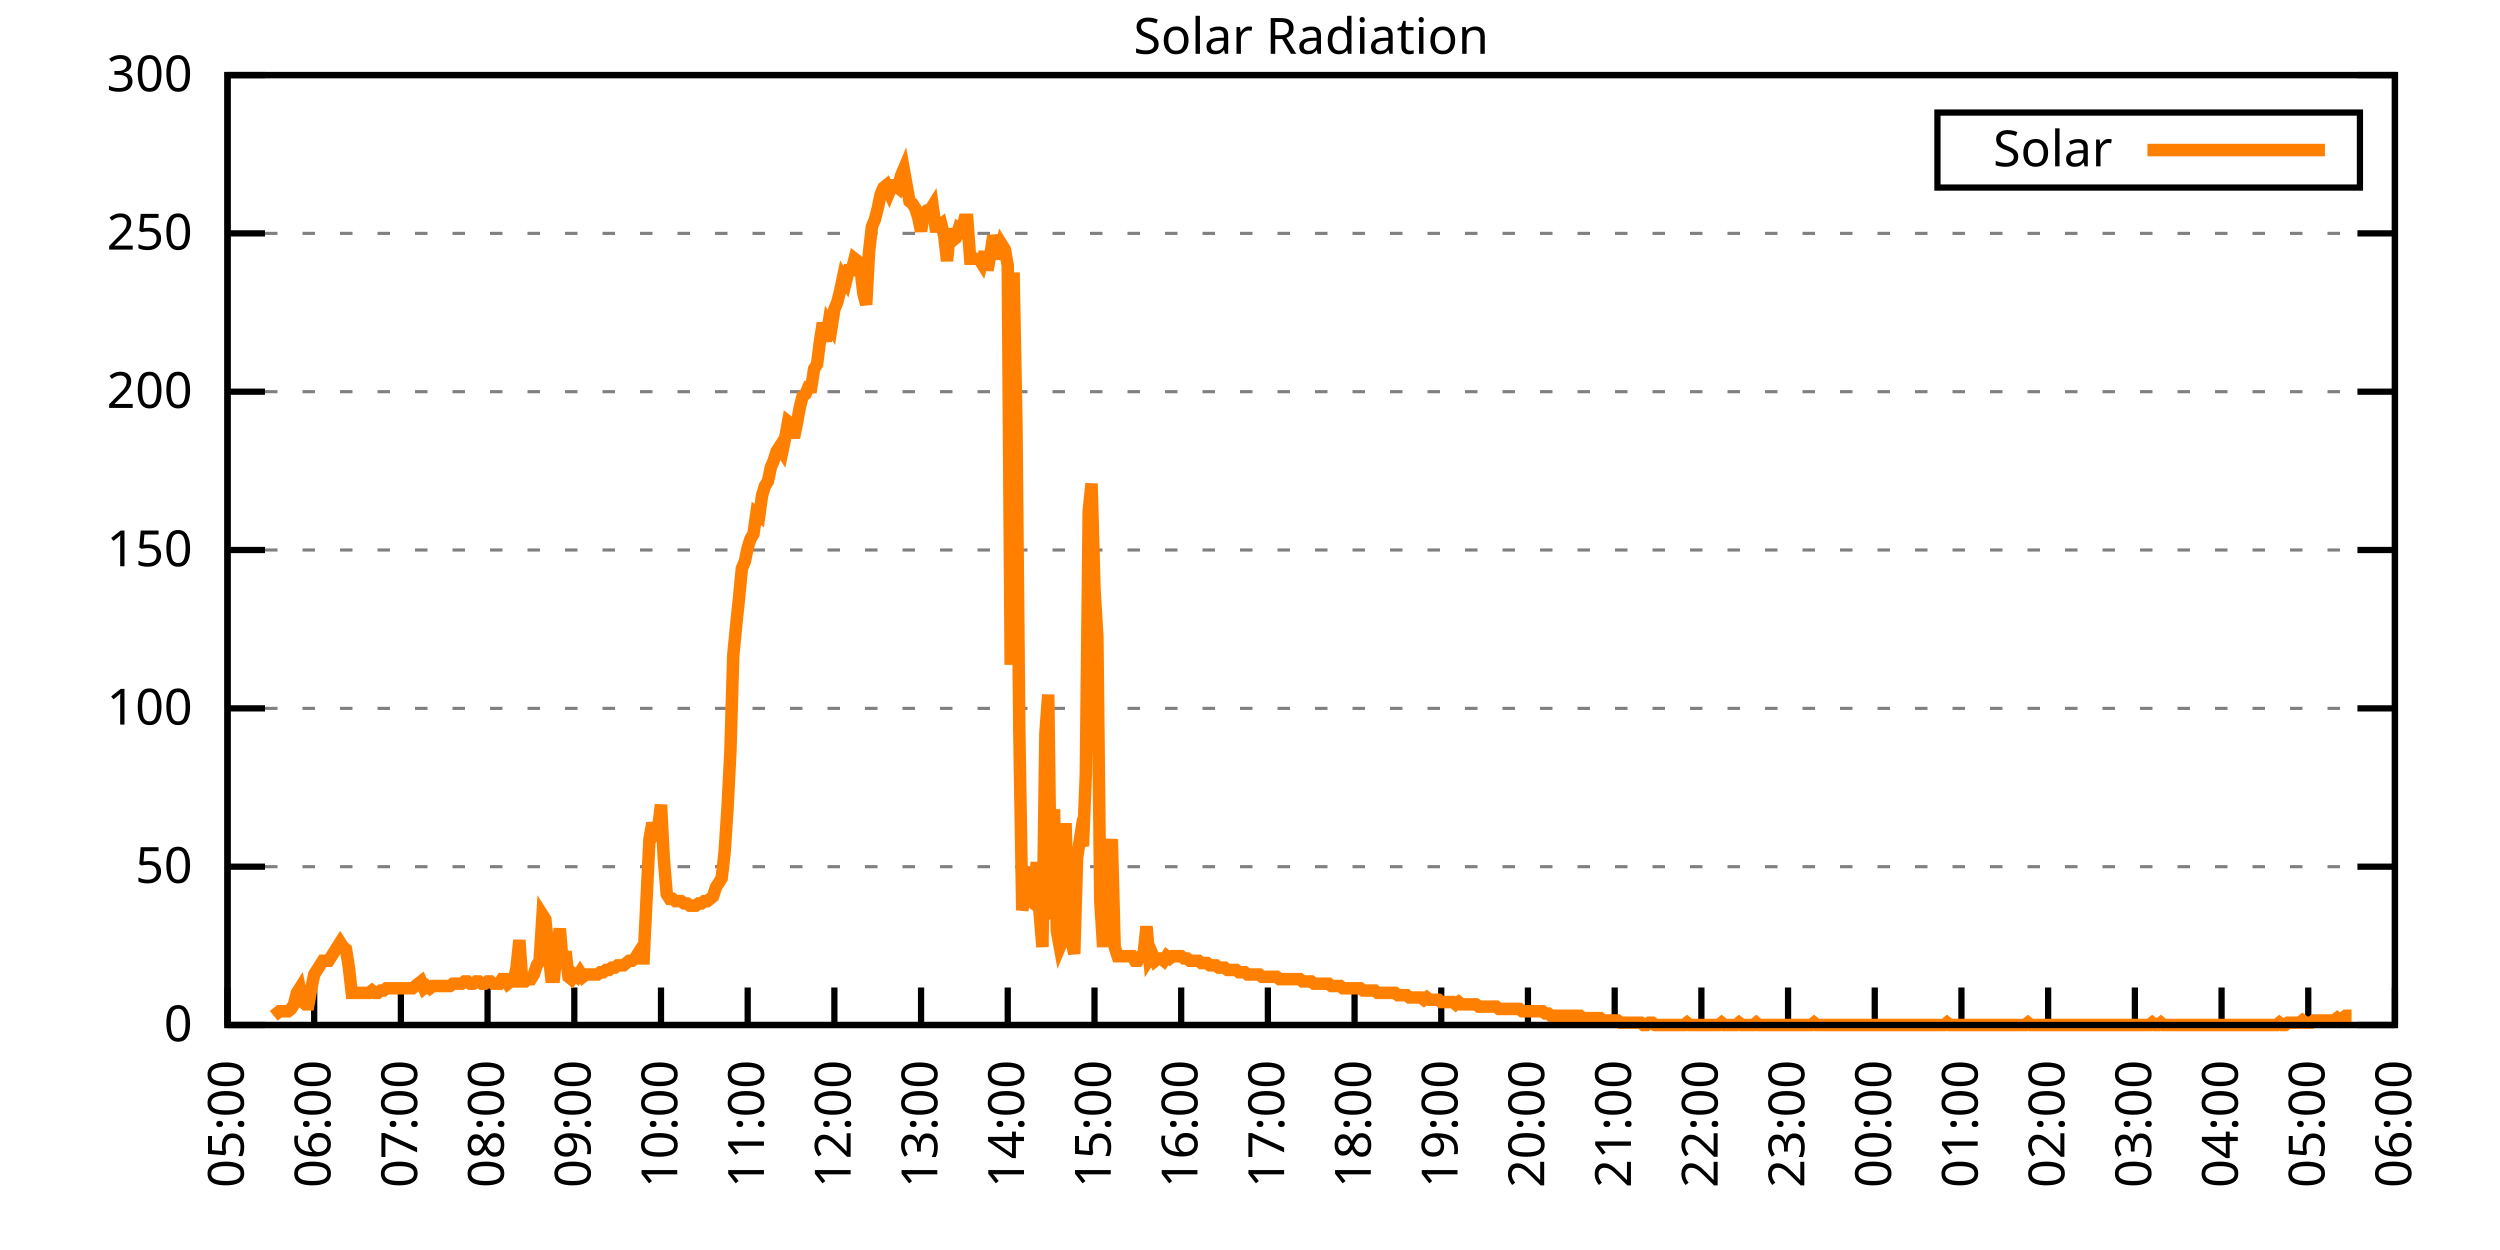
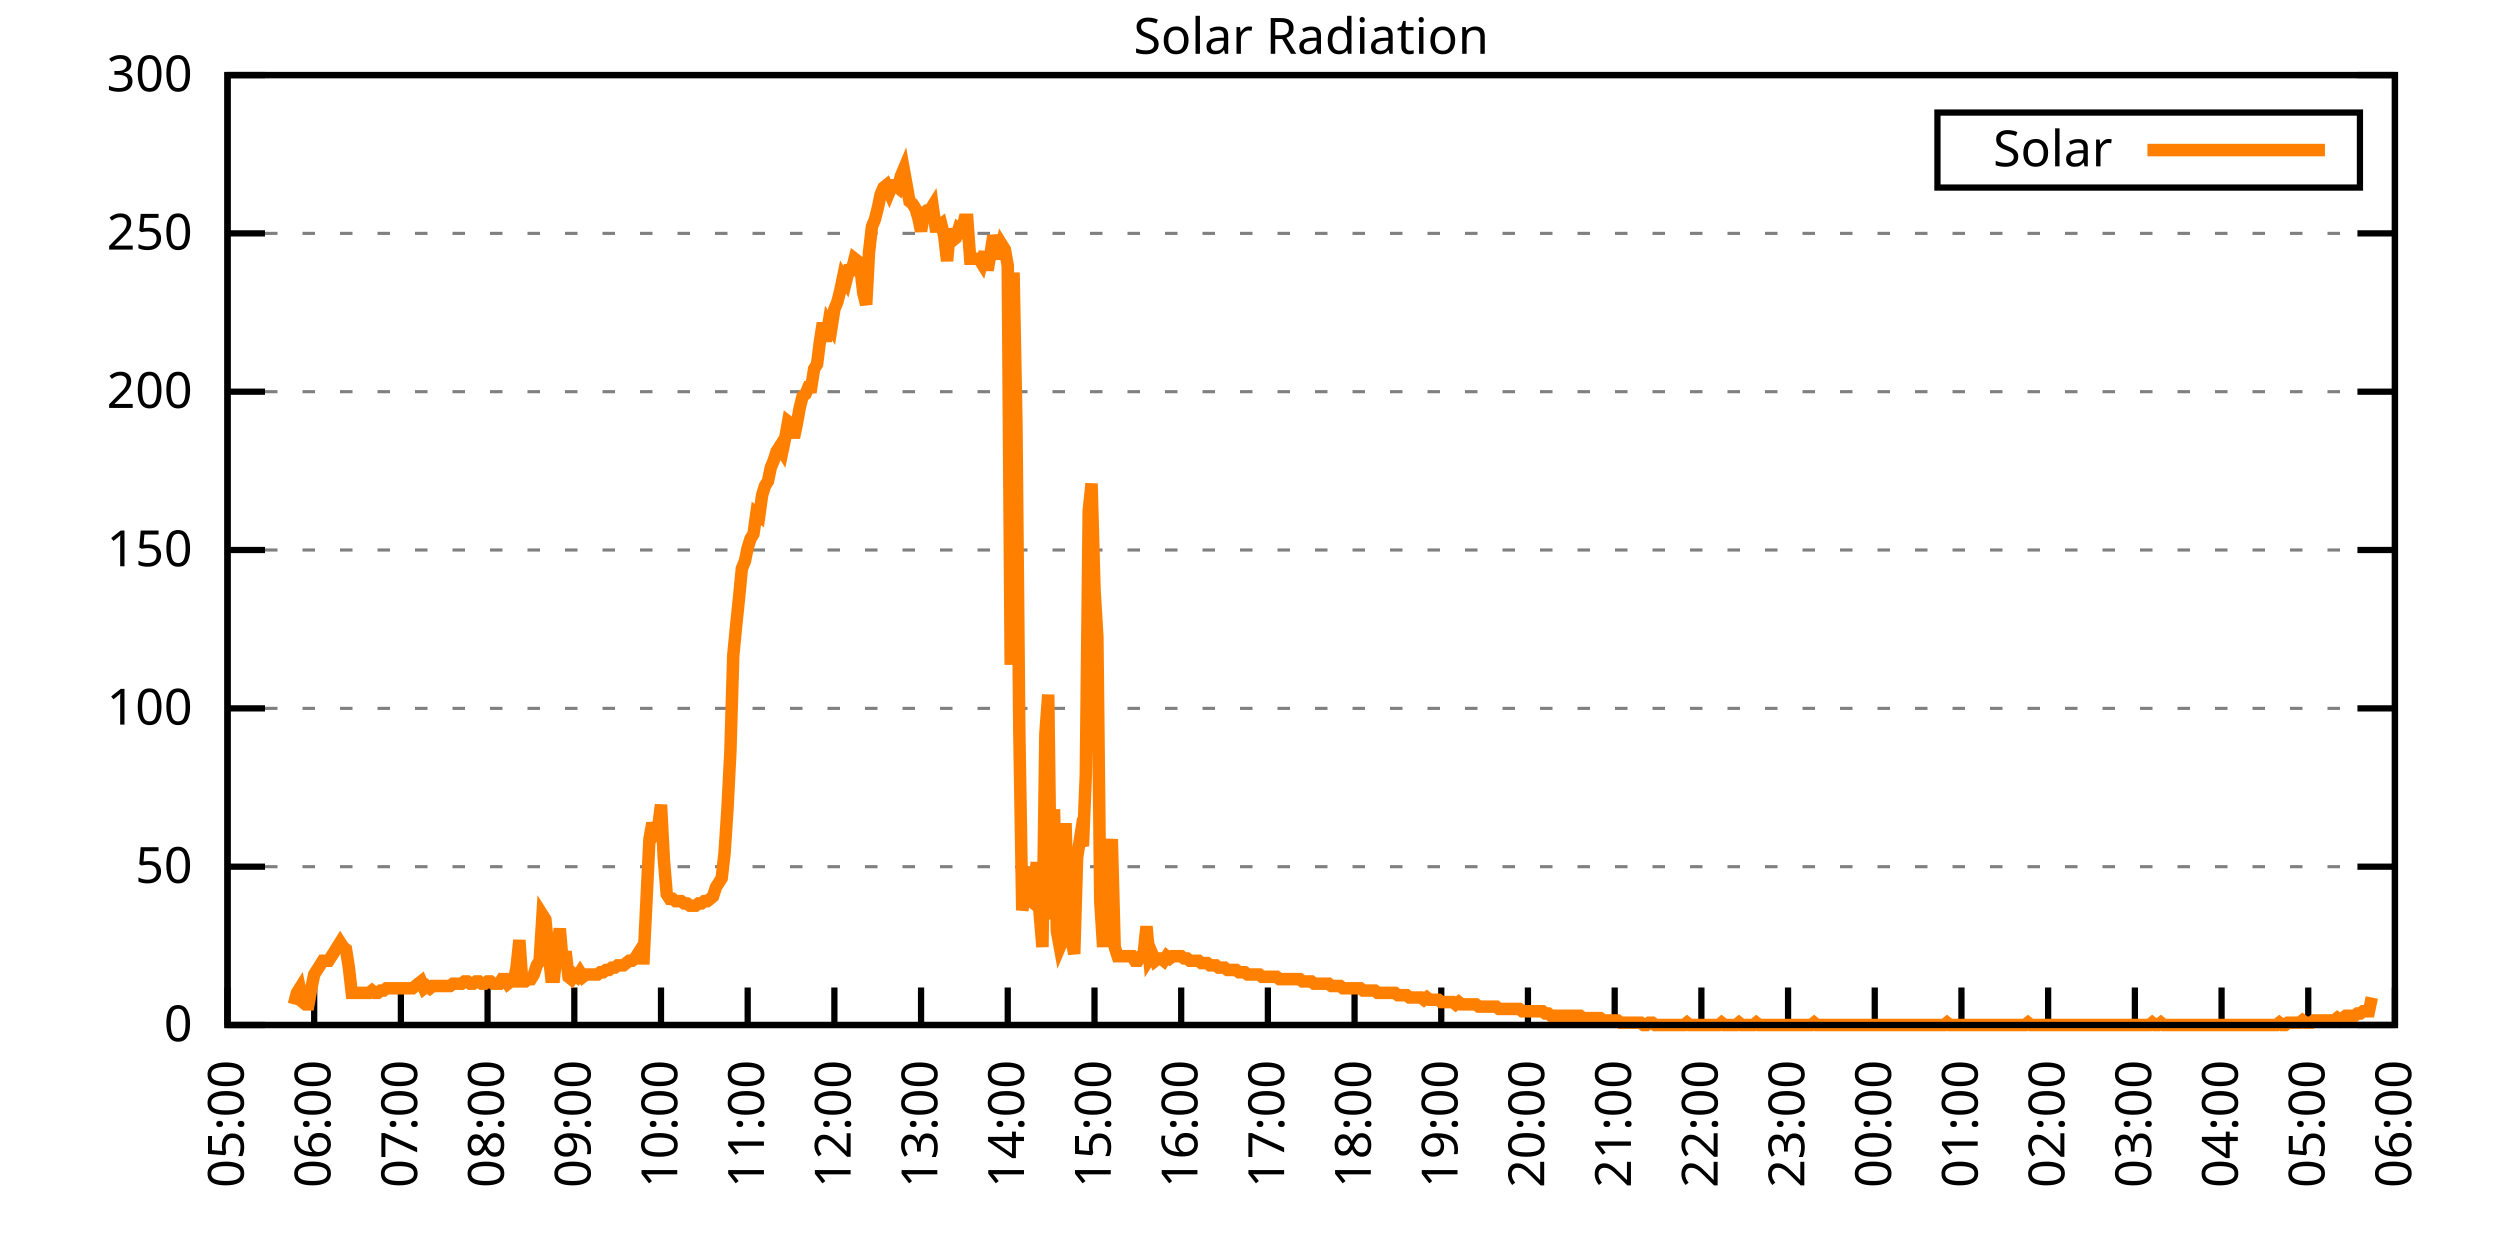
<svg xmlns="http://www.w3.org/2000/svg" xmlns:xlink="http://www.w3.org/1999/xlink" width="400" height="200" viewBox="0 0 400 200">
  <g id="gnuplot_canvas">
    <rect x="0" y="0" width="400" height="200" fill="none" />
    <defs>
      <circle id="gpDot" r="0.5" stroke-width="0.5" stroke="currentColor" />
      <path id="gpPt0" stroke-width="0.333" stroke="currentColor" d="M-1,0 h2 M0,-1 v2" />
      <path id="gpPt1" stroke-width="0.333" stroke="currentColor" d="M-1,-1 L1,1 M1,-1 L-1,1" />
      <path id="gpPt2" stroke-width="0.333" stroke="currentColor" d="M-1,0 L1,0 M0,-1 L0,1 M-1,-1 L1,1 M-1,1 L1,-1" />
      <rect id="gpPt3" stroke-width="0.333" stroke="currentColor" x="-1" y="-1" width="2" height="2" />
      <rect id="gpPt4" stroke-width="0.333" stroke="currentColor" fill="currentColor" x="-1" y="-1" width="2" height="2" />
      <circle id="gpPt5" stroke-width="0.333" stroke="currentColor" cx="0" cy="0" r="1" />
      <use xlink:href="#gpPt5" id="gpPt6" fill="currentColor" stroke="none" />
      <path id="gpPt7" stroke-width="0.333" stroke="currentColor" d="M0,-1.33 L-1.33,0.67 L1.33,0.67 z" />
      <use xlink:href="#gpPt7" id="gpPt8" fill="currentColor" stroke="none" />
      <use xlink:href="#gpPt7" id="gpPt9" stroke="currentColor" transform="rotate(180)" />
      <use xlink:href="#gpPt9" id="gpPt10" fill="currentColor" stroke="none" />
      <use xlink:href="#gpPt3" id="gpPt11" stroke="currentColor" transform="rotate(45)" />
      <use xlink:href="#gpPt11" id="gpPt12" fill="currentColor" stroke="none" />
      <path id="gpPt13" stroke-width="0.333" stroke="currentColor" d="M0,1.330 L1.265,0.411 L0.782,-1.067 L-0.782,-1.076 L-1.265,0.411 z" />
      <use xlink:href="#gpPt13" id="gpPt14" fill="currentColor" stroke="none" />
      <filter id="textbox" filterUnits="objectBoundingBox" x="0" y="0" height="1" width="1">
        <feFlood flood-color="white" flood-opacity="1" result="bgnd" />
        <feComposite in="SourceGraphic" in2="bgnd" operator="atop" />
      </filter>
      <filter id="greybox" filterUnits="objectBoundingBox" x="0" y="0" height="1" width="1">
        <feFlood flood-color="lightgrey" flood-opacity="1" result="grey" />
        <feComposite in="SourceGraphic" in2="grey" operator="atop" />
      </filter>
    </defs>
    <g fill="none" color="white" stroke="currentColor" stroke-width="1.00" stroke-linecap="butt" stroke-linejoin="miter">
</g>
    <g fill="none" color="black" stroke="currentColor" stroke-width="1.00" stroke-linecap="butt" stroke-linejoin="miter">
      <g stroke="none" shape-rendering="crispEdges">
        <polygon fill="rgb(255, 255, 255)" points="36.40,164.00 383.18,164.00 383.18,12.02 36.40,12.02 " />
      </g>
    </g>
    <g fill="none" color="black" stroke="currentColor" stroke-width="1.00" stroke-linecap="butt" stroke-linejoin="miter">
</g>
    <g fill="none" color="black" stroke="black" stroke-width="0.50" stroke-linecap="butt" stroke-linejoin="miter">
</g>
    <g fill="none" color="gray" stroke="currentColor" stroke-width="0.50" stroke-linecap="butt" stroke-linejoin="miter">
      <path stroke="gray" stroke-dasharray="2,4" class="gridline" d="M36.40,164.00 L383.19,164.00  " />
    </g>
    <g fill="none" color="gray" stroke="gray" stroke-width="1.00" stroke-linecap="butt" stroke-linejoin="miter">
</g>
    <g fill="none" color="black" stroke="currentColor" stroke-width="1.00" stroke-linecap="butt" stroke-linejoin="miter">
      <path stroke="black" d="M36.40,164.00 L42.40,164.00 M383.19,164.00 L377.19,164.00  " />
      <g transform="translate(30.80,166.60)" stroke="none" fill="black" font-family="Sans" font-size="8.00" text-anchor="end">
        <text>
          <tspan font-family="Sans"> 0</tspan>
        </text>
      </g>
    </g>
    <g fill="none" color="black" stroke="currentColor" stroke-width="1.00" stroke-linecap="butt" stroke-linejoin="miter">
</g>
    <g fill="none" color="black" stroke="black" stroke-width="0.50" stroke-linecap="butt" stroke-linejoin="miter">
</g>
    <g fill="none" color="gray" stroke="currentColor" stroke-width="0.50" stroke-linecap="butt" stroke-linejoin="miter">
      <path stroke="gray" stroke-dasharray="2,4" class="gridline" d="M36.40,138.67 L383.19,138.67  " />
    </g>
    <g fill="none" color="gray" stroke="gray" stroke-width="1.00" stroke-linecap="butt" stroke-linejoin="miter">
</g>
    <g fill="none" color="black" stroke="currentColor" stroke-width="1.00" stroke-linecap="butt" stroke-linejoin="miter">
      <path stroke="black" d="M36.40,138.67 L42.40,138.67 M383.19,138.67 L377.19,138.67  " />
      <g transform="translate(30.80,141.27)" stroke="none" fill="black" font-family="Sans" font-size="8.00" text-anchor="end">
        <text>
          <tspan font-family="Sans"> 50</tspan>
        </text>
      </g>
    </g>
    <g fill="none" color="black" stroke="currentColor" stroke-width="1.00" stroke-linecap="butt" stroke-linejoin="miter">
</g>
    <g fill="none" color="black" stroke="black" stroke-width="0.50" stroke-linecap="butt" stroke-linejoin="miter">
</g>
    <g fill="none" color="gray" stroke="currentColor" stroke-width="0.50" stroke-linecap="butt" stroke-linejoin="miter">
      <path stroke="gray" stroke-dasharray="2,4" class="gridline" d="M36.40,113.34 L383.19,113.34  " />
    </g>
    <g fill="none" color="gray" stroke="gray" stroke-width="1.00" stroke-linecap="butt" stroke-linejoin="miter">
</g>
    <g fill="none" color="black" stroke="currentColor" stroke-width="1.00" stroke-linecap="butt" stroke-linejoin="miter">
      <path stroke="black" d="M36.40,113.34 L42.40,113.34 M383.19,113.34 L377.19,113.34  " />
      <g transform="translate(30.80,115.94)" stroke="none" fill="black" font-family="Sans" font-size="8.00" text-anchor="end">
        <text>
          <tspan font-family="Sans"> 100</tspan>
        </text>
      </g>
    </g>
    <g fill="none" color="black" stroke="currentColor" stroke-width="1.00" stroke-linecap="butt" stroke-linejoin="miter">
</g>
    <g fill="none" color="black" stroke="black" stroke-width="0.50" stroke-linecap="butt" stroke-linejoin="miter">
</g>
    <g fill="none" color="gray" stroke="currentColor" stroke-width="0.50" stroke-linecap="butt" stroke-linejoin="miter">
      <path stroke="gray" stroke-dasharray="2,4" class="gridline" d="M36.40,88.00 L383.19,88.00  " />
    </g>
    <g fill="none" color="gray" stroke="gray" stroke-width="1.00" stroke-linecap="butt" stroke-linejoin="miter">
</g>
    <g fill="none" color="black" stroke="currentColor" stroke-width="1.00" stroke-linecap="butt" stroke-linejoin="miter">
      <path stroke="black" d="M36.40,88.00 L42.40,88.00 M383.19,88.00 L377.19,88.00  " />
      <g transform="translate(30.80,90.60)" stroke="none" fill="black" font-family="Sans" font-size="8.00" text-anchor="end">
        <text>
          <tspan font-family="Sans"> 150</tspan>
        </text>
      </g>
    </g>
    <g fill="none" color="black" stroke="currentColor" stroke-width="1.00" stroke-linecap="butt" stroke-linejoin="miter">
</g>
    <g fill="none" color="black" stroke="black" stroke-width="0.50" stroke-linecap="butt" stroke-linejoin="miter">
</g>
    <g fill="none" color="gray" stroke="currentColor" stroke-width="0.50" stroke-linecap="butt" stroke-linejoin="miter">
      <path stroke="gray" stroke-dasharray="2,4" class="gridline" d="M36.40,62.67 L383.19,62.67  " />
    </g>
    <g fill="none" color="gray" stroke="gray" stroke-width="1.00" stroke-linecap="butt" stroke-linejoin="miter">
</g>
    <g fill="none" color="black" stroke="currentColor" stroke-width="1.00" stroke-linecap="butt" stroke-linejoin="miter">
      <path stroke="black" d="M36.40,62.67 L42.40,62.67 M383.19,62.67 L377.19,62.67  " />
      <g transform="translate(30.80,65.27)" stroke="none" fill="black" font-family="Sans" font-size="8.00" text-anchor="end">
        <text>
          <tspan font-family="Sans"> 200</tspan>
        </text>
      </g>
    </g>
    <g fill="none" color="black" stroke="currentColor" stroke-width="1.00" stroke-linecap="butt" stroke-linejoin="miter">
</g>
    <g fill="none" color="black" stroke="black" stroke-width="0.50" stroke-linecap="butt" stroke-linejoin="miter">
</g>
    <g fill="none" color="gray" stroke="currentColor" stroke-width="0.50" stroke-linecap="butt" stroke-linejoin="miter">
      <path stroke="gray" stroke-dasharray="2,4" class="gridline" d="M36.40,37.34 L383.19,37.34  " />
    </g>
    <g fill="none" color="gray" stroke="gray" stroke-width="1.00" stroke-linecap="butt" stroke-linejoin="miter">
</g>
    <g fill="none" color="black" stroke="currentColor" stroke-width="1.00" stroke-linecap="butt" stroke-linejoin="miter">
      <path stroke="black" d="M36.40,37.34 L42.40,37.34 M383.19,37.34 L377.19,37.34  " />
      <g transform="translate(30.80,39.94)" stroke="none" fill="black" font-family="Sans" font-size="8.00" text-anchor="end">
        <text>
          <tspan font-family="Sans"> 250</tspan>
        </text>
      </g>
    </g>
    <g fill="none" color="black" stroke="currentColor" stroke-width="1.00" stroke-linecap="butt" stroke-linejoin="miter">
</g>
    <g fill="none" color="black" stroke="black" stroke-width="0.50" stroke-linecap="butt" stroke-linejoin="miter">
</g>
    <g fill="none" color="gray" stroke="currentColor" stroke-width="0.50" stroke-linecap="butt" stroke-linejoin="miter">
      <path stroke="gray" stroke-dasharray="2,4" class="gridline" d="M36.40,12.01 L383.19,12.01  " />
    </g>
    <g fill="none" color="gray" stroke="gray" stroke-width="1.00" stroke-linecap="butt" stroke-linejoin="miter">
</g>
    <g fill="none" color="black" stroke="currentColor" stroke-width="1.00" stroke-linecap="butt" stroke-linejoin="miter">
      <path stroke="black" d="M36.40,12.01 L42.40,12.01 M383.19,12.01 L377.19,12.01  " />
      <g transform="translate(30.80,14.61)" stroke="none" fill="black" font-family="Sans" font-size="8.00" text-anchor="end">
        <text>
          <tspan font-family="Sans"> 300</tspan>
        </text>
      </g>
    </g>
    <g fill="none" color="black" stroke="currentColor" stroke-width="1.00" stroke-linecap="butt" stroke-linejoin="miter">
      <path stroke="black" d="M36.40,164.00 L36.40,158.00  " />
      <g transform="translate(39.00,169.60) rotate(270.00)" stroke="none" fill="black" font-family="Sans" font-size="8.00" text-anchor="end">
        <text>
          <tspan font-family="Sans">05:00</tspan>
        </text>
      </g>
    </g>
    <g fill="none" color="black" stroke="currentColor" stroke-width="1.00" stroke-linecap="butt" stroke-linejoin="miter">
      <path stroke="black" d="M50.27,164.00 L50.27,158.00  " />
      <g transform="translate(52.87,169.60) rotate(270.00)" stroke="none" fill="black" font-family="Sans" font-size="8.00" text-anchor="end">
        <text>
          <tspan font-family="Sans">06:00</tspan>
        </text>
      </g>
    </g>
    <g fill="none" color="black" stroke="currentColor" stroke-width="1.00" stroke-linecap="butt" stroke-linejoin="miter">
      <path stroke="black" d="M64.14,164.00 L64.14,158.00  " />
      <g transform="translate(66.74,169.60) rotate(270.00)" stroke="none" fill="black" font-family="Sans" font-size="8.00" text-anchor="end">
        <text>
          <tspan font-family="Sans">07:00</tspan>
        </text>
      </g>
    </g>
    <g fill="none" color="black" stroke="currentColor" stroke-width="1.00" stroke-linecap="butt" stroke-linejoin="miter">
      <path stroke="black" d="M78.01,164.00 L78.01,158.00  " />
      <g transform="translate(80.61,169.60) rotate(270.00)" stroke="none" fill="black" font-family="Sans" font-size="8.00" text-anchor="end">
        <text>
          <tspan font-family="Sans">08:00</tspan>
        </text>
      </g>
    </g>
    <g fill="none" color="black" stroke="currentColor" stroke-width="1.00" stroke-linecap="butt" stroke-linejoin="miter">
      <path stroke="black" d="M91.89,164.00 L91.89,158.00  " />
      <g transform="translate(94.49,169.60) rotate(270.00)" stroke="none" fill="black" font-family="Sans" font-size="8.00" text-anchor="end">
        <text>
          <tspan font-family="Sans">09:00</tspan>
        </text>
      </g>
    </g>
    <g fill="none" color="black" stroke="currentColor" stroke-width="1.00" stroke-linecap="butt" stroke-linejoin="miter">
      <path stroke="black" d="M105.76,164.00 L105.76,158.00  " />
      <g transform="translate(108.36,169.60) rotate(270.00)" stroke="none" fill="black" font-family="Sans" font-size="8.00" text-anchor="end">
        <text>
          <tspan font-family="Sans">10:00</tspan>
        </text>
      </g>
    </g>
    <g fill="none" color="black" stroke="currentColor" stroke-width="1.00" stroke-linecap="butt" stroke-linejoin="miter">
      <path stroke="black" d="M119.63,164.00 L119.63,158.00  " />
      <g transform="translate(122.23,169.60) rotate(270.00)" stroke="none" fill="black" font-family="Sans" font-size="8.00" text-anchor="end">
        <text>
          <tspan font-family="Sans">11:00</tspan>
        </text>
      </g>
    </g>
    <g fill="none" color="black" stroke="currentColor" stroke-width="1.00" stroke-linecap="butt" stroke-linejoin="miter">
      <path stroke="black" d="M133.50,164.00 L133.50,158.00  " />
      <g transform="translate(136.10,169.60) rotate(270.00)" stroke="none" fill="black" font-family="Sans" font-size="8.00" text-anchor="end">
        <text>
          <tspan font-family="Sans">12:00</tspan>
        </text>
      </g>
    </g>
    <g fill="none" color="black" stroke="currentColor" stroke-width="1.00" stroke-linecap="butt" stroke-linejoin="miter">
      <path stroke="black" d="M147.37,164.00 L147.37,158.00  " />
      <g transform="translate(149.97,169.60) rotate(270.00)" stroke="none" fill="black" font-family="Sans" font-size="8.00" text-anchor="end">
        <text>
          <tspan font-family="Sans">13:00</tspan>
        </text>
      </g>
    </g>
    <g fill="none" color="black" stroke="currentColor" stroke-width="1.00" stroke-linecap="butt" stroke-linejoin="miter">
      <path stroke="black" d="M161.24,164.00 L161.24,158.00  " />
      <g transform="translate(163.84,169.60) rotate(270.00)" stroke="none" fill="black" font-family="Sans" font-size="8.00" text-anchor="end">
        <text>
          <tspan font-family="Sans">14:00</tspan>
        </text>
      </g>
    </g>
    <g fill="none" color="black" stroke="currentColor" stroke-width="1.00" stroke-linecap="butt" stroke-linejoin="miter">
      <path stroke="black" d="M175.12,164.00 L175.12,158.00  " />
      <g transform="translate(177.72,169.60) rotate(270.00)" stroke="none" fill="black" font-family="Sans" font-size="8.00" text-anchor="end">
        <text>
          <tspan font-family="Sans">15:00</tspan>
        </text>
      </g>
    </g>
    <g fill="none" color="black" stroke="currentColor" stroke-width="1.00" stroke-linecap="butt" stroke-linejoin="miter">
      <path stroke="black" d="M188.99,164.00 L188.99,158.00  " />
      <g transform="translate(191.59,169.60) rotate(270.00)" stroke="none" fill="black" font-family="Sans" font-size="8.00" text-anchor="end">
        <text>
          <tspan font-family="Sans">16:00</tspan>
        </text>
      </g>
    </g>
    <g fill="none" color="black" stroke="currentColor" stroke-width="1.00" stroke-linecap="butt" stroke-linejoin="miter">
      <path stroke="black" d="M202.86,164.00 L202.86,158.00  " />
      <g transform="translate(205.46,169.60) rotate(270.00)" stroke="none" fill="black" font-family="Sans" font-size="8.00" text-anchor="end">
        <text>
          <tspan font-family="Sans">17:00</tspan>
        </text>
      </g>
    </g>
    <g fill="none" color="black" stroke="currentColor" stroke-width="1.00" stroke-linecap="butt" stroke-linejoin="miter">
      <path stroke="black" d="M216.73,164.00 L216.73,158.00  " />
      <g transform="translate(219.33,169.60) rotate(270.00)" stroke="none" fill="black" font-family="Sans" font-size="8.00" text-anchor="end">
        <text>
          <tspan font-family="Sans">18:00</tspan>
        </text>
      </g>
    </g>
    <g fill="none" color="black" stroke="currentColor" stroke-width="1.00" stroke-linecap="butt" stroke-linejoin="miter">
      <path stroke="black" d="M230.60,164.00 L230.60,158.00  " />
      <g transform="translate(233.20,169.60) rotate(270.00)" stroke="none" fill="black" font-family="Sans" font-size="8.00" text-anchor="end">
        <text>
          <tspan font-family="Sans">19:00</tspan>
        </text>
      </g>
    </g>
    <g fill="none" color="black" stroke="currentColor" stroke-width="1.00" stroke-linecap="butt" stroke-linejoin="miter">
      <path stroke="black" d="M244.47,164.00 L244.47,158.00  " />
      <g transform="translate(247.07,169.60) rotate(270.00)" stroke="none" fill="black" font-family="Sans" font-size="8.00" text-anchor="end">
        <text>
          <tspan font-family="Sans">20:00</tspan>
        </text>
      </g>
    </g>
    <g fill="none" color="black" stroke="currentColor" stroke-width="1.00" stroke-linecap="butt" stroke-linejoin="miter">
      <path stroke="black" d="M258.35,164.00 L258.35,158.00  " />
      <g transform="translate(260.95,169.60) rotate(270.00)" stroke="none" fill="black" font-family="Sans" font-size="8.00" text-anchor="end">
        <text>
          <tspan font-family="Sans">21:00</tspan>
        </text>
      </g>
    </g>
    <g fill="none" color="black" stroke="currentColor" stroke-width="1.00" stroke-linecap="butt" stroke-linejoin="miter">
      <path stroke="black" d="M272.22,164.00 L272.22,158.00  " />
      <g transform="translate(274.82,169.60) rotate(270.00)" stroke="none" fill="black" font-family="Sans" font-size="8.00" text-anchor="end">
        <text>
          <tspan font-family="Sans">22:00</tspan>
        </text>
      </g>
    </g>
    <g fill="none" color="black" stroke="currentColor" stroke-width="1.00" stroke-linecap="butt" stroke-linejoin="miter">
      <path stroke="black" d="M286.09,164.00 L286.09,158.00  " />
      <g transform="translate(288.69,169.60) rotate(270.00)" stroke="none" fill="black" font-family="Sans" font-size="8.00" text-anchor="end">
        <text>
          <tspan font-family="Sans">23:00</tspan>
        </text>
      </g>
    </g>
    <g fill="none" color="black" stroke="currentColor" stroke-width="1.00" stroke-linecap="butt" stroke-linejoin="miter">
      <path stroke="black" d="M299.96,164.00 L299.96,158.00  " />
      <g transform="translate(302.56,169.60) rotate(270.00)" stroke="none" fill="black" font-family="Sans" font-size="8.00" text-anchor="end">
        <text>
          <tspan font-family="Sans">00:00</tspan>
        </text>
      </g>
    </g>
    <g fill="none" color="black" stroke="currentColor" stroke-width="1.00" stroke-linecap="butt" stroke-linejoin="miter">
      <path stroke="black" d="M313.83,164.00 L313.83,158.00  " />
      <g transform="translate(316.43,169.60) rotate(270.00)" stroke="none" fill="black" font-family="Sans" font-size="8.00" text-anchor="end">
        <text>
          <tspan font-family="Sans">01:00</tspan>
        </text>
      </g>
    </g>
    <g fill="none" color="black" stroke="currentColor" stroke-width="1.00" stroke-linecap="butt" stroke-linejoin="miter">
      <path stroke="black" d="M327.70,164.00 L327.70,158.00  " />
      <g transform="translate(330.30,169.60) rotate(270.00)" stroke="none" fill="black" font-family="Sans" font-size="8.00" text-anchor="end">
        <text>
          <tspan font-family="Sans">02:00</tspan>
        </text>
      </g>
    </g>
    <g fill="none" color="black" stroke="currentColor" stroke-width="1.00" stroke-linecap="butt" stroke-linejoin="miter">
      <path stroke="black" d="M341.58,164.00 L341.58,158.00  " />
      <g transform="translate(344.18,169.60) rotate(270.00)" stroke="none" fill="black" font-family="Sans" font-size="8.00" text-anchor="end">
        <text>
          <tspan font-family="Sans">03:00</tspan>
        </text>
      </g>
    </g>
    <g fill="none" color="black" stroke="currentColor" stroke-width="1.00" stroke-linecap="butt" stroke-linejoin="miter">
      <path stroke="black" d="M355.45,164.00 L355.45,158.00  " />
      <g transform="translate(358.05,169.60) rotate(270.00)" stroke="none" fill="black" font-family="Sans" font-size="8.00" text-anchor="end">
        <text>
          <tspan font-family="Sans">04:00</tspan>
        </text>
      </g>
    </g>
    <g fill="none" color="black" stroke="currentColor" stroke-width="1.00" stroke-linecap="butt" stroke-linejoin="miter">
      <path stroke="black" d="M369.32,164.00 L369.32,158.00  " />
      <g transform="translate(371.92,169.60) rotate(270.00)" stroke="none" fill="black" font-family="Sans" font-size="8.00" text-anchor="end">
        <text>
          <tspan font-family="Sans">05:00</tspan>
        </text>
      </g>
    </g>
    <g fill="none" color="black" stroke="currentColor" stroke-width="1.00" stroke-linecap="butt" stroke-linejoin="miter">
      <path stroke="black" d="M383.19,164.00 L383.19,158.00  " />
      <g transform="translate(385.79,169.60) rotate(270.00)" stroke="none" fill="black" font-family="Sans" font-size="8.00" text-anchor="end">
        <text>
          <tspan font-family="Sans">06:00</tspan>
        </text>
      </g>
    </g>
    <g fill="none" color="black" stroke="currentColor" stroke-width="1.00" stroke-linecap="butt" stroke-linejoin="miter">
</g>
    <g fill="none" color="black" stroke="currentColor" stroke-width="1.00" stroke-linecap="butt" stroke-linejoin="miter">
      <path stroke="black" d="M36.40,12.01 L36.40,164.00 L383.19,164.00 L383.19,12.01 L36.40,12.01 Z  " />
    </g>
    <g fill="none" color="black" stroke="currentColor" stroke-width="1.00" stroke-linecap="butt" stroke-linejoin="miter">
</g>
    <g fill="none" color="black" stroke="currentColor" stroke-width="1.00" stroke-linecap="butt" stroke-linejoin="miter">
      <path stroke="black" d="M309.99,30.01 L309.99,18.01 L377.59,18.01 L377.59,30.01 L309.99,30.01 Z  " />
    </g>
    <g id="Solar_Radiation_plot_1">
      <g fill="none" color="white" stroke="black" stroke-width="2.00" stroke-linecap="butt" stroke-linejoin="miter">
</g>
      <g fill="none" color="black" stroke="currentColor" stroke-width="2.00" stroke-linecap="butt" stroke-linejoin="miter">
        <g transform="translate(337.99,26.61)" stroke="none" fill="black" font-family="Sans" font-size="8.00" text-anchor="end">
          <text>
            <tspan font-family="Sans">Solar</tspan>
          </text>
        </g>
      </g>
      <g fill="none" color="black" stroke="currentColor" stroke-width="2.00" stroke-linecap="butt" stroke-linejoin="miter">
-         <path stroke="rgb(255, 127,   0)" d="M343.59,24.01 L371.99,24.01 M43.80,162.53 L44.26,162.16 L44.72,161.80 L45.19,161.80 L45.65,161.80 L46.11,161.80   L46.57,161.43 L47.03,160.70 L47.50,158.86 L47.96,158.13 L48.42,160.33 L48.88,160.70 L49.35,160.70 L49.81,158.13   L50.27,155.92 L50.73,155.19 L51.20,154.46 L51.66,153.72 L52.12,153.72 L52.58,153.72 L53.05,152.99 L53.51,152.25   L53.97,151.52 L54.43,150.79 L54.90,151.52 L55.36,151.89 L55.82,154.82 L56.28,158.86 L56.75,158.86 L57.21,158.86   L57.67,158.86 L58.13,158.86 L58.59,158.86 L59.06,158.86 L59.52,158.49 L59.98,158.86 L60.44,158.86 L60.91,158.49   L61.37,158.49 L61.83,158.13 L62.29,158.13 L62.76,158.13 L63.22,158.13 L63.68,158.13 L64.14,158.13 L64.61,158.13   L65.07,158.13 L65.53,158.13 L65.99,158.13 L66.46,157.76 L66.92,157.39 L67.38,157.03 L67.84,158.13 L68.30,157.76   L68.77,158.13 L69.23,157.76 L69.69,157.76 L70.15,157.76 L70.62,157.76 L71.08,157.76 L71.54,157.76 L72.00,157.76   L72.47,157.39 L72.93,157.39 L73.39,157.39 L73.85,157.39 L74.32,157.03 L74.78,157.03 L75.24,157.39 L75.70,157.39   L76.17,157.03 L76.63,157.03 L77.09,157.39 L77.55,157.39 L78.01,157.03 L78.48,157.03 L78.94,157.39 L79.40,157.39   L79.86,157.39 L80.33,156.66 L80.79,156.66 L81.25,157.39 L81.71,157.03 L82.18,157.03 L82.64,154.82 L83.10,150.42   L83.56,157.03 L84.03,157.03 L84.49,156.66 L84.95,156.66 L85.41,155.92 L85.88,154.46 L86.34,153.72 L86.80,146.38   L87.26,147.11 L87.72,151.89 L88.19,156.29 L88.65,156.29 L89.11,151.89 L89.57,148.58 L90.04,154.09 L90.50,152.25   L90.96,156.29 L91.42,156.66 L91.89,155.92 L92.35,156.29 L92.81,155.56 L93.27,156.29 L93.74,155.92 L94.20,155.92   L94.66,155.92 L95.12,155.92 L95.59,155.92 L96.05,155.56 L96.51,155.56 L96.97,155.19 L97.44,155.19 L97.90,154.82   L98.36,154.82 L98.82,154.46 L99.28,154.46 L99.75,154.46 L100.21,154.09 L100.67,153.72 L101.13,153.72 L101.60,153.35   L102.06,152.62 L102.52,153.35 L102.98,153.35 L103.45,143.81 L103.91,134.27 L104.37,131.70 L104.83,133.17 L105.30,132.43   L105.76,128.76 L106.22,137.57 L106.68,143.08 L107.15,143.81 L107.61,143.81 L108.07,144.18 L108.53,144.18 L108.99,144.18   L109.46,144.55 L109.92,144.55 L110.38,144.91 L110.84,144.91 L111.31,144.91 L111.77,144.55 L112.23,144.55 L112.69,144.18   L113.16,144.18 L113.62,143.81 L114.08,143.44 L114.54,141.98 L115.01,141.24 L115.47,140.51 L115.93,136.47 L116.39,129.49   L116.86,120.32 L117.32,104.90 L117.78,100.13 L118.24,95.72 L118.70,90.95 L119.17,89.85 L119.63,87.65 L120.09,86.18   L120.55,85.45 L121.02,82.14 L121.48,82.51 L121.94,79.21 L122.40,77.74 L122.87,77.00 L123.33,74.80 L123.79,73.70   L124.25,72.23 L124.72,71.50 L125.18,72.23 L125.64,70.03 L126.10,67.46 L126.57,67.83 L127.03,70.03 L127.49,67.83   L127.95,65.26 L128.41,63.42 L128.88,63.05 L129.34,61.95 L129.80,61.95 L130.26,59.02 L130.73,58.28 L131.19,54.61   L131.65,51.68 L132.11,54.61 L132.58,51.68 L133.04,52.41 L133.50,49.47 L133.96,48.37 L134.43,46.54 L134.89,44.33   L135.35,45.07 L135.81,43.23 L136.28,43.23 L136.74,41.40 L137.20,41.76 L137.66,42.87 L138.13,46.90 L138.59,48.74   L139.05,40.30 L139.51,36.26 L139.97,35.16 L140.44,33.32 L140.90,31.12 L141.36,30.02 L141.82,29.65 L142.29,30.75   L142.75,29.65 L143.21,29.65 L143.67,30.02 L144.14,28.18 L144.60,27.08 L145.06,29.65 L145.52,32.22 L145.99,32.59   L146.45,33.32 L146.91,34.79 L147.37,36.99 L147.84,34.06 L148.30,33.69 L148.76,33.69 L149.22,32.95 L149.68,36.26   L150.15,36.26 L150.61,35.89 L151.07,37.73 L151.53,41.76 L152.00,36.63 L152.46,38.46 L152.92,38.09 L153.38,36.63   L153.85,36.99 L154.31,35.16 L154.77,35.16 L155.23,41.40 L155.70,41.40 L156.16,41.40 L156.62,41.40 L157.08,42.13   L157.55,40.30 L158.01,43.23 L158.47,40.66 L158.93,37.73 L159.39,39.19 L159.86,41.40 L160.32,39.19 L160.78,39.93   L161.24,42.50 L161.71,106.37 L162.17,43.60 L162.63,67.83 L163.09,117.01 L163.56,145.65 L164.02,143.08 L164.48,138.67   L164.94,144.18 L165.41,144.55 L165.87,137.94 L166.33,146.01 L166.79,151.52 L167.26,117.38 L167.72,111.14 L168.18,147.11   L168.64,129.49 L169.10,148.95 L169.57,151.52 L170.03,150.42 L170.49,131.70 L170.95,150.05 L171.42,150.42 L171.88,152.62   L172.34,137.20 L172.80,134.27 L173.27,135.37 L173.73,123.99 L174.19,81.78 L174.65,77.37 L175.12,94.26 L175.58,101.96   L176.04,144.18 L176.50,151.52 L176.97,140.87 L177.43,138.30 L177.89,134.27 L178.35,151.52 L178.82,152.99 L179.28,152.99   L179.74,152.99 L180.20,152.99 L180.66,152.99 L181.13,152.99 L181.59,153.72 L182.05,153.72 L182.51,152.99 L182.98,152.62   L183.44,148.22 L183.90,153.35 L184.36,152.62 L184.83,153.72 L185.29,153.35 L185.75,153.35 L186.21,153.72 L186.68,152.99   L187.14,153.35 L187.60,152.99 L188.06,152.99 L188.53,152.99 L188.99,152.99 L189.45,153.35 L189.91,153.35 L190.37,153.72   L190.84,153.72 L191.30,153.72 L191.76,153.72 L192.22,154.09 L192.69,154.09 L193.15,154.09 L193.61,154.46 L194.07,154.46   L194.54,154.46 L195.00,154.82 L195.46,154.82 L195.92,154.82 L196.39,155.19 L196.85,155.19 L197.31,155.19 L197.77,155.19   L198.24,155.56 L198.70,155.56 L199.16,155.56 L199.62,155.92 L200.08,155.92 L200.55,155.92 L201.01,155.92 L201.47,155.92   L201.93,156.29 L202.40,156.29 L202.86,156.29 L203.32,156.29 L203.78,156.29 L204.25,156.29 L204.71,156.66 L205.17,156.66   L205.63,156.66 L206.10,156.66 L206.56,156.66 L207.02,156.66 L207.48,156.66 L207.95,156.66 L208.41,157.03 L208.87,157.03   L209.33,157.03 L209.80,157.03 L210.26,157.39 L210.72,157.39 L211.18,157.39 L211.64,157.39 L212.11,157.39 L212.57,157.39   L213.03,157.76 L213.49,157.76 L213.96,157.76 L214.42,157.76 L214.88,158.13 L215.34,158.13 L215.81,158.13 L216.27,158.13   L216.73,158.13 L217.19,158.13 L217.66,158.13 L218.12,158.49 L218.58,158.49 L219.04,158.49 L219.51,158.49 L219.97,158.49   L220.43,158.86 L220.89,158.86 L221.35,158.86 L221.82,158.86 L222.28,158.86 L222.74,158.86 L223.20,158.86 L223.67,159.23   L224.13,159.23 L224.59,159.23 L225.05,159.23 L225.52,159.60 L225.98,159.60 L226.44,159.60 L226.90,159.60 L227.37,159.60   L227.83,159.96 L228.29,159.60 L228.75,159.96 L229.22,159.96 L229.68,159.96 L230.14,159.96 L230.60,160.33 L231.06,160.33   L231.53,160.33 L231.99,160.33 L232.45,160.33 L232.91,160.70 L233.38,160.33 L233.84,160.70 L234.30,160.70 L234.76,160.70   L235.23,160.70 L235.69,160.70 L236.15,160.70 L236.61,161.06 L237.08,161.06 L237.54,161.06 L238.00,161.06 L238.46,161.06   L238.93,161.06 L239.39,161.06 L239.85,161.43 L240.31,161.43 L240.77,161.43 L241.24,161.43 L241.70,161.43 L242.16,161.43   L242.62,161.43 L243.09,161.43 L243.55,161.80 L244.47,161.80 L244.94,161.80 L245.40,161.80 L245.86,161.80 L246.32,161.80   L246.79,161.80 L247.25,162.16 L247.71,162.16 L248.17,162.53 L248.64,162.53 L249.10,162.53 L249.56,162.53 L250.02,162.53   L250.49,162.53 L250.95,162.53 L251.41,162.53 L251.87,162.53 L252.33,162.53 L252.80,162.53 L253.26,162.90 L253.72,162.90   L254.18,162.90 L254.65,162.90 L255.11,162.90 L255.57,162.90 L256.03,162.90 L256.50,163.27 L256.96,163.27 L257.42,163.27   L257.88,163.27 L258.35,163.27 L258.81,163.27 L259.27,163.63 L259.73,163.63 L260.20,163.63 L260.66,163.63 L261.12,163.63   L261.58,163.63 L262.04,163.63 L262.51,163.63 L262.97,164.00 L263.43,164.00 L263.89,163.63 L264.36,163.63 L264.82,164.00   L265.28,164.00 L265.74,164.00 L266.21,164.00 L266.67,164.00 L267.13,164.00 L267.59,164.00 L268.06,164.00 L268.52,164.00   L268.98,164.00 L269.44,164.00 L269.91,163.63 L270.37,164.00 L270.83,164.00 L271.29,164.00 L271.75,164.00 L272.22,164.00   L272.68,164.00 L273.14,164.00 L273.60,164.00 L274.07,164.00 L274.53,164.00 L274.99,164.00 L275.45,163.63 L275.92,164.00   L276.38,164.00 L276.84,164.00 L277.30,164.00 L277.77,164.00 L278.23,163.63 L278.69,164.00 L279.15,164.00 L279.62,164.00   L280.08,164.00 L280.54,164.00 L281.00,163.63 L281.46,164.00 L281.93,164.00 L282.39,164.00 L282.85,164.00 L283.31,164.00   L283.78,164.00 L284.24,164.00 L284.70,164.00 L285.16,164.00 L285.63,164.00 L286.09,164.00 L286.55,164.00 L287.01,164.00   L287.48,164.00 L287.94,164.00 L288.40,164.00 L288.86,164.00 L289.33,164.00 L289.79,164.00 L290.25,163.63 L290.71,164.00   L291.18,164.00 L291.64,164.00 L292.10,164.00 L292.56,164.00 L293.02,164.00 L293.49,164.00 L293.95,164.00 L294.41,164.00   L294.87,164.00 L295.34,164.00 L295.80,164.00 L296.26,164.00 L296.72,164.00 L297.19,164.00 L297.65,164.00 L298.11,164.00   L298.57,164.00 L299.04,164.00 L299.50,164.00 L299.96,164.00 L300.42,164.00 L300.89,164.00 L301.35,164.00 L301.81,164.00   L302.27,164.00 L302.73,164.00 L303.20,164.00 L303.66,164.00 L304.12,164.00 L304.58,164.00 L305.05,164.00 L305.51,164.00   L305.97,164.00 L306.43,164.00 L306.90,164.00 L307.36,164.00 L307.82,164.00 L308.28,164.00 L308.75,164.00 L309.21,164.00   L309.67,164.00 L310.13,164.00 L310.60,164.00 L311.06,164.00 L311.52,163.63 L311.98,164.00 L312.44,164.00 L312.91,164.00   L313.37,164.00 L313.83,164.00 L314.29,164.00 L314.76,164.00 L315.22,164.00 L315.68,164.00 L316.14,164.00 L316.61,164.00   L317.07,164.00 L317.53,164.00 L317.99,164.00 L318.46,164.00 L318.92,164.00 L319.38,164.00 L319.84,164.00 L320.31,164.00   L320.77,164.00 L321.23,164.00 L321.69,164.00 L322.15,164.00 L322.62,164.00 L323.08,164.00 L323.54,164.00 L324.00,164.00   L324.47,163.63 L324.93,164.00 L325.39,164.00 L325.85,164.00 L326.32,164.00 L326.78,164.00 L327.24,164.00 L327.70,164.00   L328.17,164.00 L328.63,164.00 L329.09,164.00 L329.55,164.00 L330.02,164.00 L330.48,164.00 L330.94,164.00 L331.40,164.00   L331.87,164.00 L332.33,164.00 L332.79,164.00 L333.25,164.00 L333.71,164.00 L334.18,164.00 L334.64,164.00 L335.10,164.00   L335.56,164.00 L336.03,164.00 L336.49,164.00 L336.95,164.00 L337.41,164.00 L337.88,164.00 L338.34,164.00 L338.80,164.00   L339.26,164.00 L339.73,164.00 L340.19,164.00 L340.65,164.00 L341.11,164.00 L341.58,164.00 L342.04,164.00 L342.50,164.00   L342.96,164.00 L343.42,164.00 L343.89,164.00 L344.35,163.63 L344.81,164.00 L345.27,164.00 L345.74,163.63 L346.20,164.00   L346.66,164.00 L347.12,164.00 L347.59,164.00 L348.05,164.00 L348.51,164.00 L348.97,164.00 L349.44,164.00 L349.90,164.00   L350.36,164.00 L350.82,164.00 L351.29,164.00 L351.75,164.00 L352.21,164.00 L352.67,164.00 L353.13,164.00 L353.60,164.00   L354.06,164.00 L354.52,164.00 L354.98,164.00 L355.45,164.00 L355.91,164.00 L356.37,164.00 L356.83,164.00 L357.30,164.00   L357.76,164.00 L358.22,164.00 L358.68,164.00 L359.15,164.00 L359.61,164.00 L360.07,164.00 L360.53,164.00 L361.00,164.00   L361.46,164.00 L361.92,164.00 L362.38,164.00 L362.84,164.00 L363.31,164.00 L363.77,164.00 L364.23,164.00 L364.69,163.63   L365.16,164.00 L365.62,164.00 L366.08,163.63 L366.54,163.63 L367.01,163.63 L367.47,163.63 L367.93,163.63 L368.39,163.27   L368.86,163.63 L369.32,163.63 L369.78,163.63 L370.24,163.27 L370.71,163.27 L371.17,163.27 L371.63,163.27 L372.09,163.27   L372.56,163.27 L373.02,163.27 L373.48,163.27 L373.94,162.90 L374.40,163.27 L374.87,162.90 L375.33,162.53 L375.79,162.53   L376.25,162.53  " />
+         <path stroke="rgb(255, 127,   0)" d="M343.59,24.01 L371.99,24.01 M47.03,160.70 L47.50,158.86 L47.96,158.13 L48.42,160.33 L48.88,160.70 L49.35,160.70   L49.81,158.13 L50.27,155.92 L50.73,155.19 L51.20,154.46 L51.66,153.72 L52.12,153.72 L52.58,153.72 L53.05,152.99   L53.51,152.25 L53.97,151.52 L54.43,150.79 L54.90,151.52 L55.36,151.89 L55.82,154.82 L56.28,158.86 L56.75,158.86   L57.21,158.86 L57.67,158.86 L58.13,158.86 L58.59,158.86 L59.06,158.86 L59.52,158.49 L59.98,158.86 L60.44,158.86   L60.91,158.49 L61.37,158.49 L61.83,158.13 L62.29,158.13 L62.76,158.13 L63.22,158.13 L63.68,158.13 L64.14,158.13   L64.61,158.13 L65.07,158.13 L65.53,158.13 L65.99,158.13 L66.46,157.76 L66.92,157.39 L67.38,157.03 L67.84,158.13   L68.30,157.76 L68.77,158.13 L69.23,157.76 L69.69,157.76 L70.15,157.76 L70.62,157.76 L71.08,157.76 L71.54,157.76   L72.00,157.76 L72.47,157.39 L72.93,157.39 L73.39,157.39 L73.85,157.39 L74.32,157.03 L74.78,157.03 L75.24,157.39   L75.70,157.39 L76.17,157.03 L76.63,157.03 L77.09,157.39 L77.55,157.39 L78.01,157.03 L78.48,157.03 L78.94,157.39   L79.40,157.39 L79.86,157.39 L80.33,156.66 L80.79,156.66 L81.25,157.39 L81.71,157.03 L82.18,157.03 L82.64,154.82   L83.10,150.42 L83.56,157.03 L84.03,157.03 L84.49,156.66 L84.95,156.66 L85.41,155.92 L85.88,154.46 L86.34,153.72   L86.80,146.38 L87.26,147.11 L87.72,151.89 L88.19,156.29 L88.65,156.29 L89.11,151.89 L89.57,148.58 L90.04,154.09   L90.50,152.25 L90.96,156.29 L91.42,156.66 L91.89,155.92 L92.35,156.29 L92.81,155.56 L93.27,156.29 L93.74,155.92   L94.20,155.92 L94.66,155.92 L95.12,155.92 L95.59,155.92 L96.05,155.56 L96.51,155.56 L96.97,155.19 L97.44,155.19   L97.90,154.82 L98.36,154.82 L98.82,154.46 L99.28,154.46 L99.75,154.46 L100.21,154.09 L100.67,153.72 L101.13,153.72   L101.60,153.35 L102.06,152.62 L102.52,153.35 L102.98,153.35 L103.45,143.81 L103.91,134.27 L104.37,131.70 L104.83,133.17   L105.30,132.43 L105.76,128.76 L106.22,137.57 L106.68,143.08 L107.15,143.81 L107.61,143.81 L108.07,144.18 L108.53,144.18   L108.99,144.18 L109.46,144.55 L109.92,144.55 L110.38,144.91 L110.84,144.91 L111.31,144.91 L111.77,144.55 L112.23,144.55   L112.69,144.18 L113.16,144.18 L113.62,143.81 L114.08,143.44 L114.54,141.98 L115.01,141.24 L115.47,140.51 L115.93,136.47   L116.39,129.49 L116.86,120.32 L117.32,104.90 L117.78,100.13 L118.24,95.72 L118.70,90.95 L119.17,89.85 L119.63,87.65   L120.09,86.18 L120.55,85.45 L121.02,82.14 L121.48,82.51 L121.94,79.21 L122.40,77.74 L122.87,77.00 L123.33,74.80   L123.79,73.70 L124.25,72.23 L124.72,71.50 L125.18,72.23 L125.64,70.03 L126.10,67.46 L126.57,67.83 L127.03,70.03   L127.49,67.83 L127.95,65.26 L128.41,63.42 L128.88,63.05 L129.34,61.95 L129.80,61.95 L130.26,59.02 L130.73,58.28   L131.19,54.61 L131.65,51.68 L132.11,54.61 L132.58,51.68 L133.04,52.41 L133.50,49.47 L133.96,48.37 L134.43,46.54   L134.89,44.33 L135.35,45.07 L135.81,43.23 L136.28,43.23 L136.74,41.40 L137.20,41.76 L137.66,42.87 L138.13,46.90   L138.59,48.74 L139.05,40.30 L139.51,36.26 L139.97,35.16 L140.44,33.32 L140.90,31.12 L141.36,30.02 L141.82,29.65   L142.29,30.75 L142.75,29.65 L143.21,29.65 L143.67,30.02 L144.14,28.18 L144.60,27.08 L145.06,29.65 L145.52,32.22   L145.99,32.59 L146.45,33.32 L146.91,34.79 L147.37,36.99 L147.84,34.06 L148.30,33.69 L148.76,33.69 L149.22,32.95   L149.68,36.26 L150.15,36.26 L150.61,35.89 L151.07,37.73 L151.53,41.76 L152.00,36.63 L152.46,38.46 L152.92,38.09   L153.38,36.63 L153.85,36.99 L154.31,35.16 L154.77,35.16 L155.23,41.40 L155.70,41.40 L156.16,41.40 L156.62,41.40   L157.08,42.13 L157.55,40.30 L158.01,43.23 L158.47,40.66 L158.93,37.73 L159.39,39.19 L159.86,41.40 L160.32,39.19   L160.78,39.93 L161.24,42.50 L161.71,106.37 L162.17,43.60 L162.63,67.83 L163.09,117.01 L163.56,145.65 L164.02,143.08   L164.48,138.67 L164.94,144.18 L165.41,144.55 L165.87,137.94 L166.33,146.01 L166.79,151.52 L167.26,117.38 L167.72,111.14   L168.18,147.11 L168.64,129.49 L169.10,148.95 L169.57,151.52 L170.03,150.42 L170.49,131.70 L170.95,150.05 L171.42,150.42   L171.88,152.62 L172.34,137.20 L172.80,134.27 L173.27,135.37 L173.73,123.99 L174.19,81.78 L174.65,77.37 L175.12,94.26   L175.58,101.96 L176.04,144.18 L176.50,151.52 L176.97,140.87 L177.43,138.30 L177.89,134.27 L178.35,151.52 L178.82,152.99   L179.28,152.99 L179.74,152.99 L180.20,152.99 L180.66,152.99 L181.13,152.99 L181.59,153.72 L182.05,153.72 L182.51,152.99   L182.98,152.62 L183.44,148.22 L183.90,153.35 L184.36,152.62 L184.83,153.72 L185.29,153.35 L185.75,153.35 L186.21,153.72   L186.68,152.99 L187.14,153.35 L187.60,152.99 L188.06,152.99 L188.53,152.99 L188.99,152.99 L189.45,153.35 L189.91,153.35   L190.37,153.72 L190.84,153.72 L191.30,153.72 L191.76,153.72 L192.22,154.09 L192.69,154.09 L193.15,154.09 L193.61,154.46   L194.07,154.46 L194.54,154.46 L195.00,154.82 L195.46,154.82 L195.92,154.82 L196.39,155.19 L196.85,155.19 L197.31,155.19   L197.77,155.19 L198.24,155.56 L198.70,155.56 L199.16,155.56 L199.62,155.92 L200.08,155.92 L200.55,155.92 L201.01,155.92   L201.47,155.92 L201.93,156.29 L202.40,156.29 L202.86,156.29 L203.32,156.29 L203.78,156.29 L204.25,156.29 L204.71,156.66   L205.17,156.66 L205.63,156.66 L206.10,156.66 L206.56,156.66 L207.02,156.66 L207.48,156.66 L207.95,156.66 L208.41,157.03   L208.87,157.03 L209.33,157.03 L209.80,157.03 L210.26,157.39 L210.72,157.39 L211.18,157.39 L211.64,157.39 L212.11,157.39   L212.57,157.39 L213.03,157.76 L213.49,157.76 L213.96,157.76 L214.42,157.76 L214.88,158.13 L215.34,158.13 L215.81,158.13   L216.27,158.13 L216.73,158.13 L217.19,158.13 L217.66,158.13 L218.12,158.49 L218.58,158.49 L219.04,158.49 L219.51,158.49   L219.97,158.49 L220.43,158.86 L220.89,158.86 L221.35,158.86 L221.82,158.86 L222.28,158.86 L222.74,158.86 L223.20,158.86   L223.67,159.23 L224.13,159.23 L224.59,159.23 L225.05,159.23 L225.52,159.60 L225.98,159.60 L226.44,159.60 L226.90,159.60   L227.37,159.60 L227.83,159.96 L228.29,159.60 L228.75,159.96 L229.22,159.96 L229.68,159.96 L230.14,159.96 L230.60,160.33   L231.06,160.33 L231.53,160.33 L231.99,160.33 L232.45,160.33 L232.91,160.70 L233.38,160.33 L233.84,160.70 L234.30,160.70   L234.76,160.70 L235.23,160.70 L235.69,160.70 L236.15,160.70 L236.61,161.06 L237.08,161.06 L237.54,161.06 L238.00,161.06   L238.46,161.06 L238.93,161.06 L239.39,161.06 L239.85,161.43 L240.31,161.43 L240.77,161.43 L241.24,161.43 L241.70,161.43   L242.16,161.43 L242.62,161.43 L243.09,161.43 L243.55,161.80 L244.47,161.80 L244.94,161.80 L245.40,161.80 L245.86,161.80   L246.32,161.80 L246.79,161.80 L247.25,162.16 L247.71,162.16 L248.17,162.53 L248.64,162.53 L249.10,162.53 L249.56,162.53   L250.02,162.53 L250.49,162.53 L250.95,162.53 L251.41,162.53 L251.87,162.53 L252.33,162.53 L252.80,162.53 L253.26,162.90   L253.72,162.90 L254.18,162.90 L254.65,162.90 L255.11,162.90 L255.57,162.90 L256.03,162.90 L256.50,163.27 L256.96,163.27   L257.42,163.27 L257.88,163.27 L258.35,163.27 L258.81,163.27 L259.27,163.63 L259.73,163.63 L260.20,163.63 L260.66,163.63   L261.12,163.63 L261.58,163.63 L262.04,163.63 L262.51,163.63 L262.97,164.00 L263.43,164.00 L263.89,163.63 L264.36,163.63   L264.82,164.00 L265.28,164.00 L265.74,164.00 L266.21,164.00 L266.67,164.00 L267.13,164.00 L267.59,164.00 L268.06,164.00   L268.52,164.00 L268.98,164.00 L269.44,164.00 L269.91,163.63 L270.37,164.00 L270.83,164.00 L271.29,164.00 L271.75,164.00   L272.22,164.00 L272.68,164.00 L273.14,164.00 L273.60,164.00 L274.07,164.00 L274.53,164.00 L274.99,164.00 L275.45,163.63   L275.92,164.00 L276.38,164.00 L276.84,164.00 L277.30,164.00 L277.77,164.00 L278.23,163.63 L278.69,164.00 L279.15,164.00   L279.62,164.00 L280.08,164.00 L280.54,164.00 L281.00,163.63 L281.46,164.00 L281.93,164.00 L282.39,164.00 L282.85,164.00   L283.31,164.00 L283.78,164.00 L284.24,164.00 L284.70,164.00 L285.16,164.00 L285.63,164.00 L286.09,164.00 L286.55,164.00   L287.01,164.00 L287.48,164.00 L287.94,164.00 L288.40,164.00 L288.86,164.00 L289.33,164.00 L289.79,164.00 L290.25,163.63   L290.71,164.00 L291.18,164.00 L291.64,164.00 L292.10,164.00 L292.56,164.00 L293.02,164.00 L293.49,164.00 L293.95,164.00   L294.41,164.00 L294.87,164.00 L295.34,164.00 L295.80,164.00 L296.26,164.00 L296.72,164.00 L297.19,164.00 L297.65,164.00   L298.11,164.00 L298.57,164.00 L299.04,164.00 L299.50,164.00 L299.96,164.00 L300.42,164.00 L300.89,164.00 L301.35,164.00   L301.81,164.00 L302.27,164.00 L302.73,164.00 L303.20,164.00 L303.66,164.00 L304.12,164.00 L304.58,164.00 L305.05,164.00   L305.51,164.00 L305.97,164.00 L306.43,164.00 L306.90,164.00 L307.36,164.00 L307.82,164.00 L308.28,164.00 L308.75,164.00   L309.21,164.00 L309.67,164.00 L310.13,164.00 L310.60,164.00 L311.06,164.00 L311.52,163.63 L311.98,164.00 L312.44,164.00   L312.91,164.00 L313.37,164.00 L313.83,164.00 L314.29,164.00 L314.76,164.00 L315.22,164.00 L315.68,164.00 L316.14,164.00   L316.61,164.00 L317.07,164.00 L317.53,164.00 L317.99,164.00 L318.46,164.00 L318.92,164.00 L319.38,164.00 L319.84,164.00   L320.31,164.00 L320.77,164.00 L321.23,164.00 L321.69,164.00 L322.15,164.00 L322.62,164.00 L323.08,164.00 L323.54,164.00   L324.00,164.00 L324.47,163.63 L324.93,164.00 L325.39,164.00 L325.85,164.00 L326.32,164.00 L326.78,164.00 L327.24,164.00   L327.70,164.00 L328.17,164.00 L328.63,164.00 L329.09,164.00 L329.55,164.00 L330.02,164.00 L330.48,164.00 L330.94,164.00   L331.40,164.00 L331.87,164.00 L332.33,164.00 L332.79,164.00 L333.25,164.00 L333.71,164.00 L334.18,164.00 L334.64,164.00   L335.10,164.00 L335.56,164.00 L336.03,164.00 L336.49,164.00 L336.95,164.00 L337.41,164.00 L337.88,164.00 L338.34,164.00   L338.80,164.00 L339.26,164.00 L339.73,164.00 L340.19,164.00 L340.65,164.00 L341.11,164.00 L341.58,164.00 L342.04,164.00   L342.50,164.00 L342.96,164.00 L343.42,164.00 L343.89,164.00 L344.35,163.63 L344.81,164.00 L345.27,164.00 L345.74,163.63   L346.20,164.00 L346.66,164.00 L347.12,164.00 L347.59,164.00 L348.05,164.00 L348.51,164.00 L348.97,164.00 L349.44,164.00   L349.90,164.00 L350.36,164.00 L350.82,164.00 L351.29,164.00 L351.75,164.00 L352.21,164.00 L352.67,164.00 L353.13,164.00   L353.60,164.00 L354.06,164.00 L354.52,164.00 L354.98,164.00 L355.45,164.00 L355.91,164.00 L356.37,164.00 L356.83,164.00   L357.30,164.00 L357.76,164.00 L358.22,164.00 L358.68,164.00 L359.15,164.00 L359.61,164.00 L360.07,164.00 L360.53,164.00   L361.00,164.00 L361.46,164.00 L361.92,164.00 L362.38,164.00 L362.84,164.00 L363.31,164.00 L363.77,164.00 L364.23,164.00   L364.69,163.63 L365.16,164.00 L365.62,164.00 L366.08,163.63 L366.54,163.63 L367.01,163.63 L367.47,163.63 L367.93,163.63   L368.39,163.27 L368.86,163.63 L369.32,163.63 L369.78,163.63 L370.24,163.27 L370.71,163.27 L371.17,163.27 L371.63,163.27   L372.09,163.27 L372.56,163.27 L373.02,163.27 L373.48,163.27 L373.94,162.90 L374.40,163.27 L374.87,162.90 L375.33,162.53   L375.79,162.53 L376.25,162.53 L376.72,162.53 L377.18,162.16 L377.64,162.16 L378.10,161.80 L378.57,161.80 L379.03,161.80   L379.49,159.60  " />
      </g>
    </g>
    <g fill="none" color="black" stroke="currentColor" stroke-width="2.00" stroke-linecap="butt" stroke-linejoin="miter">
</g>
    <g fill="none" color="black" stroke="black" stroke-width="1.00" stroke-linecap="butt" stroke-linejoin="miter">
</g>
    <g fill="none" color="black" stroke="currentColor" stroke-width="1.00" stroke-linecap="butt" stroke-linejoin="miter">
      <path stroke="black" d="M36.40,12.01 L36.40,164.00 L383.19,164.00 L383.19,12.01 L36.40,12.01 Z  " />
      <g transform="translate(6.80,88.01) rotate(270.00)" stroke="none" fill="black" font-family="Sans" font-size="8.00" text-anchor="middle">
        <text />
      </g>
    </g>
    <g fill="none" color="black" stroke="currentColor" stroke-width="1.00" stroke-linecap="butt" stroke-linejoin="miter">
</g>
    <g fill="none" color="black" stroke="currentColor" stroke-width="1.00" stroke-linecap="butt" stroke-linejoin="miter">
      <g transform="translate(209.79,8.61)" stroke="none" fill="black" font-family="Sans" font-size="8.00" text-anchor="middle">
        <text>
          <tspan font-family="Sans">Solar Radiation</tspan>
        </text>
      </g>
    </g>
    <g fill="none" color="black" stroke="currentColor" stroke-width="1.00" stroke-linecap="butt" stroke-linejoin="miter">
</g>
  </g>
</svg>
